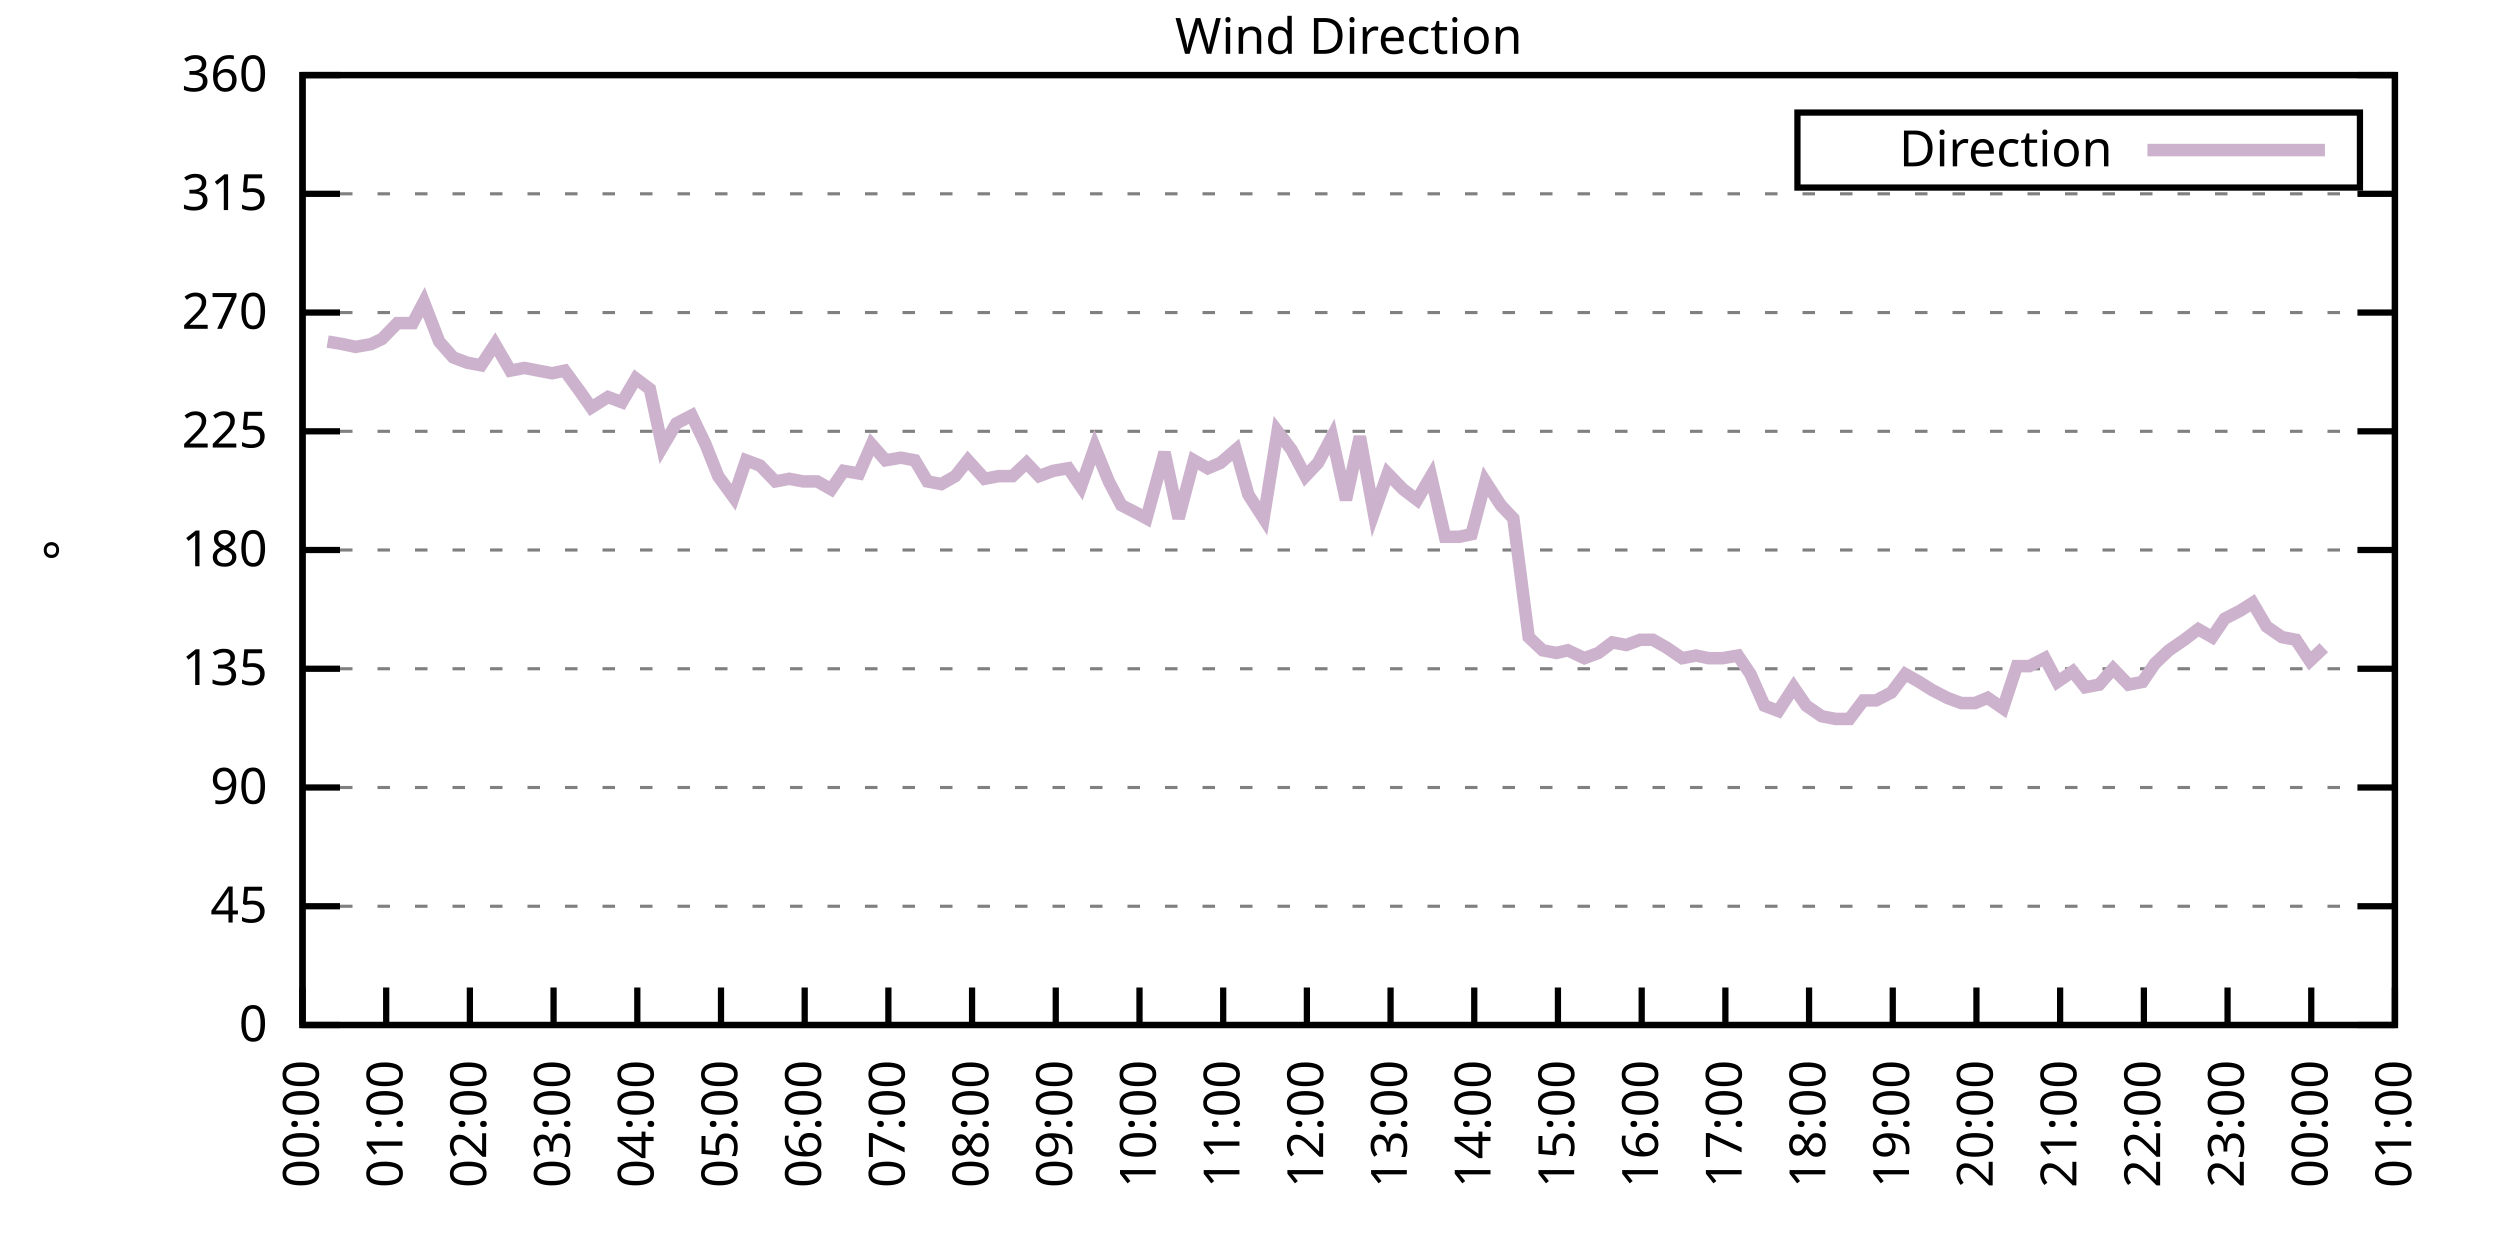
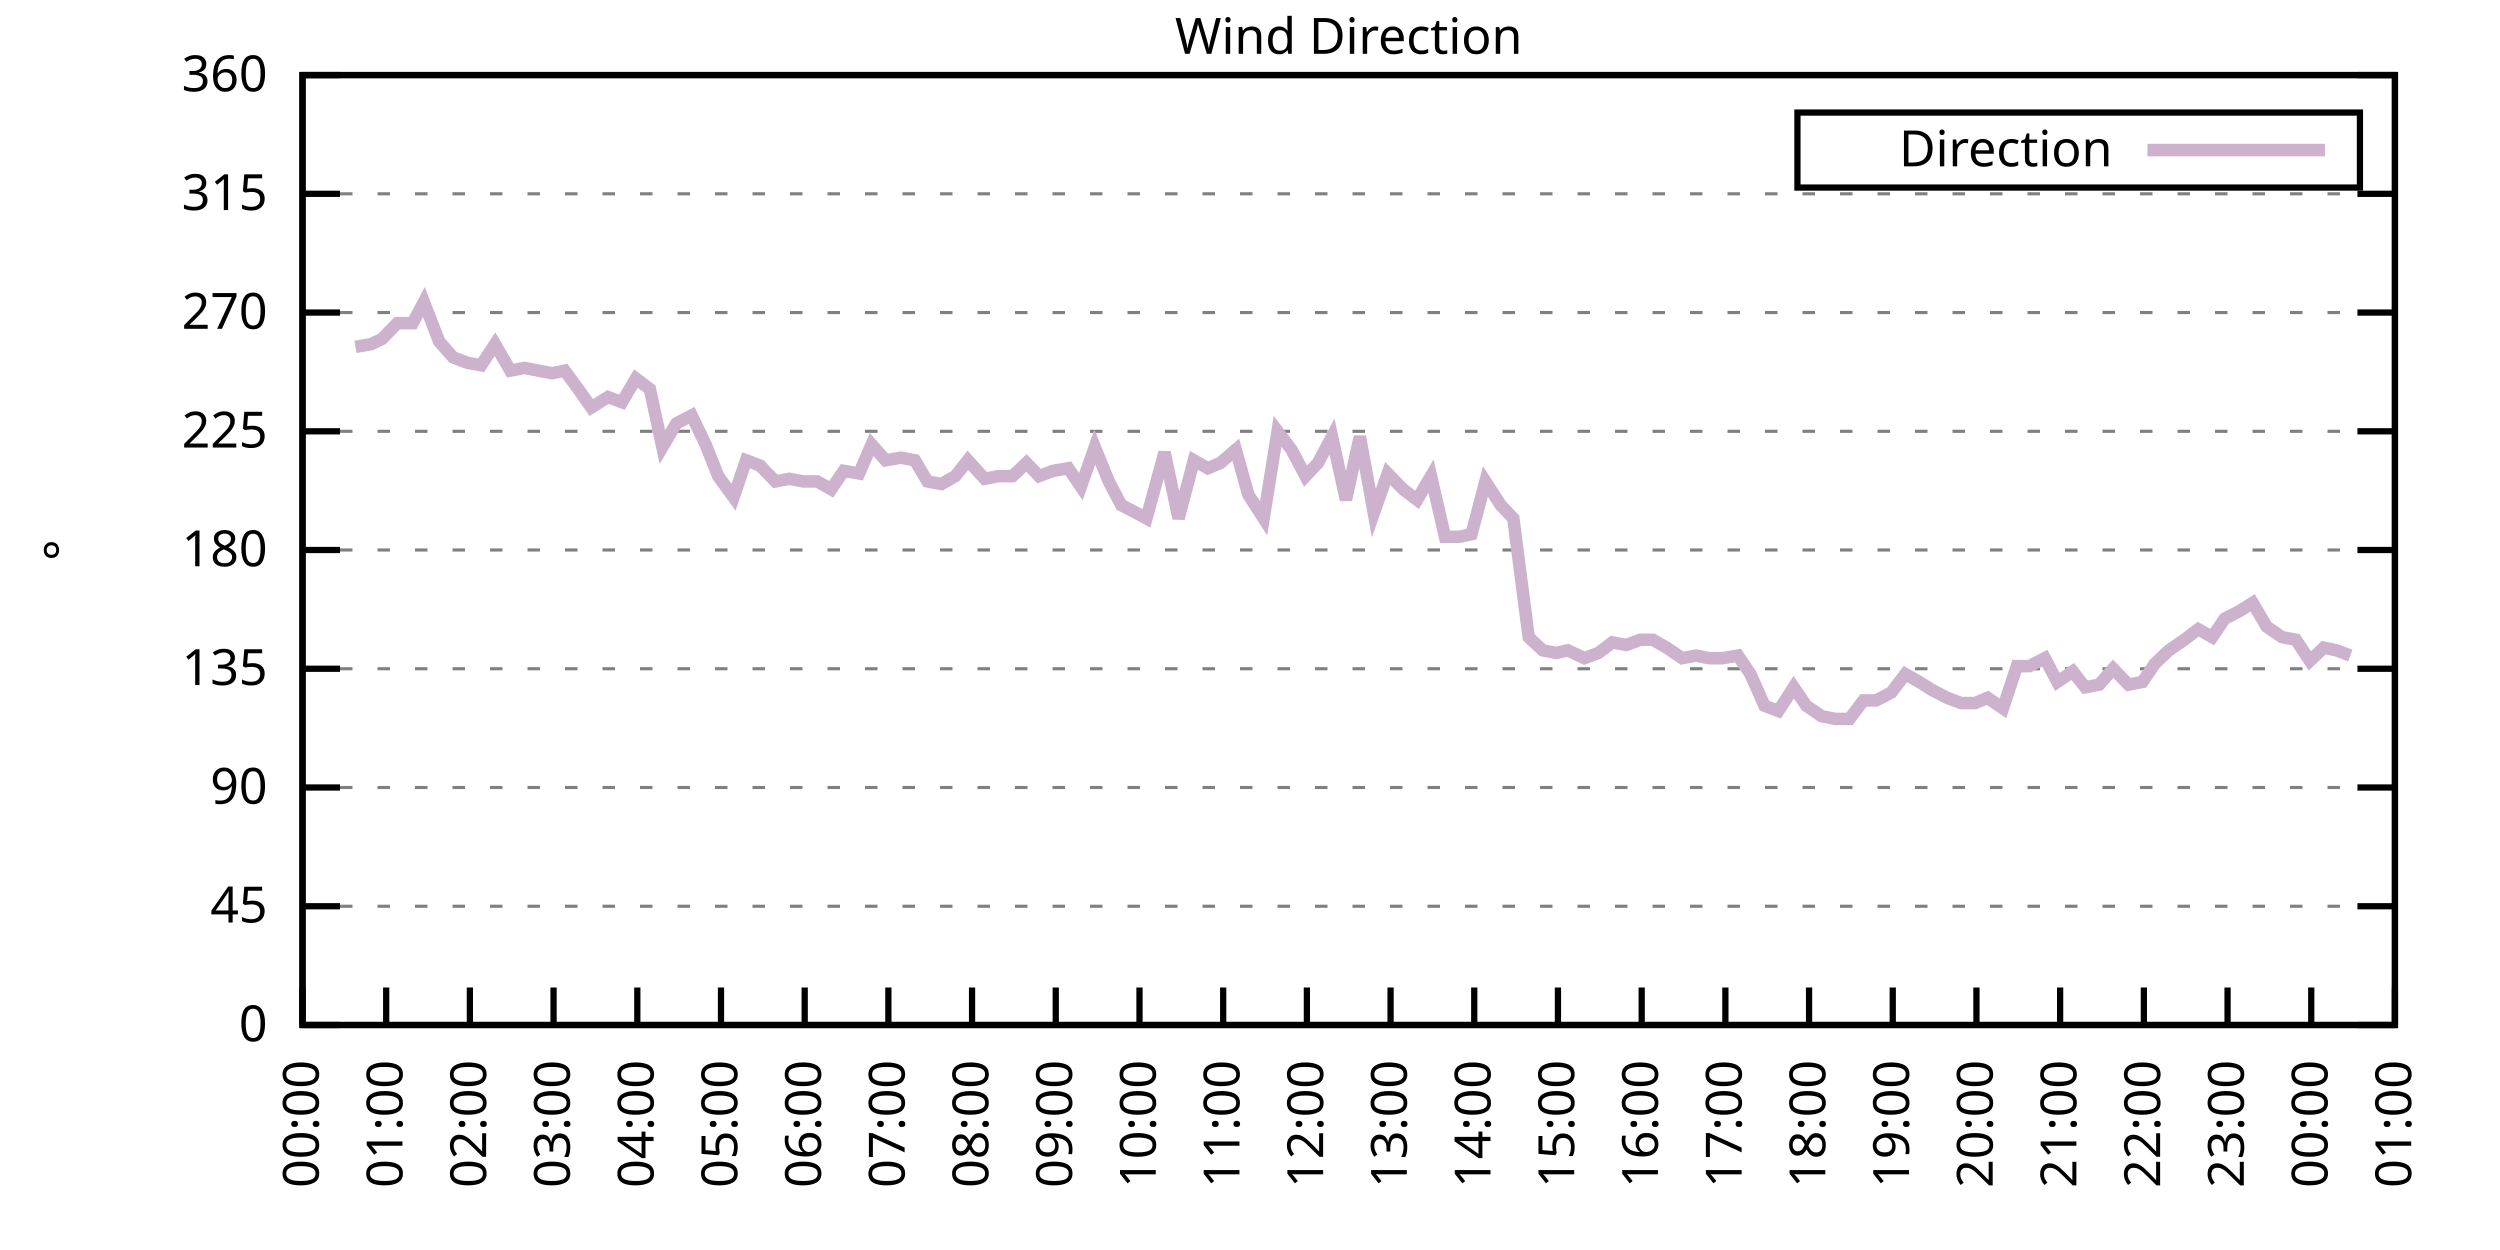
<svg xmlns="http://www.w3.org/2000/svg" xmlns:xlink="http://www.w3.org/1999/xlink" width="400" height="200" viewBox="0 0 400 200">
  <g id="gnuplot_canvas">
    <rect x="0" y="0" width="400" height="200" fill="none" />
    <defs>
      <circle id="gpDot" r="0.5" stroke-width="0.5" stroke="currentColor" />
      <path id="gpPt0" stroke-width="0.333" stroke="currentColor" d="M-1,0 h2 M0,-1 v2" />
      <path id="gpPt1" stroke-width="0.333" stroke="currentColor" d="M-1,-1 L1,1 M1,-1 L-1,1" />
      <path id="gpPt2" stroke-width="0.333" stroke="currentColor" d="M-1,0 L1,0 M0,-1 L0,1 M-1,-1 L1,1 M-1,1 L1,-1" />
      <rect id="gpPt3" stroke-width="0.333" stroke="currentColor" x="-1" y="-1" width="2" height="2" />
      <rect id="gpPt4" stroke-width="0.333" stroke="currentColor" fill="currentColor" x="-1" y="-1" width="2" height="2" />
      <circle id="gpPt5" stroke-width="0.333" stroke="currentColor" cx="0" cy="0" r="1" />
      <use xlink:href="#gpPt5" id="gpPt6" fill="currentColor" stroke="none" />
      <path id="gpPt7" stroke-width="0.333" stroke="currentColor" d="M0,-1.33 L-1.33,0.67 L1.33,0.67 z" />
      <use xlink:href="#gpPt7" id="gpPt8" fill="currentColor" stroke="none" />
      <use xlink:href="#gpPt7" id="gpPt9" stroke="currentColor" transform="rotate(180)" />
      <use xlink:href="#gpPt9" id="gpPt10" fill="currentColor" stroke="none" />
      <use xlink:href="#gpPt3" id="gpPt11" stroke="currentColor" transform="rotate(45)" />
      <use xlink:href="#gpPt11" id="gpPt12" fill="currentColor" stroke="none" />
      <path id="gpPt13" stroke-width="0.333" stroke="currentColor" d="M0,1.330 L1.265,0.411 L0.782,-1.067 L-0.782,-1.076 L-1.265,0.411 z" />
      <use xlink:href="#gpPt13" id="gpPt14" fill="currentColor" stroke="none" />
      <filter id="textbox" filterUnits="objectBoundingBox" x="0" y="0" height="1" width="1">
        <feFlood flood-color="white" flood-opacity="1" result="bgnd" />
        <feComposite in="SourceGraphic" in2="bgnd" operator="atop" />
      </filter>
      <filter id="greybox" filterUnits="objectBoundingBox" x="0" y="0" height="1" width="1">
        <feFlood flood-color="lightgrey" flood-opacity="1" result="grey" />
        <feComposite in="SourceGraphic" in2="grey" operator="atop" />
      </filter>
    </defs>
    <g fill="none" color="white" stroke="currentColor" stroke-width="1.00" stroke-linecap="butt" stroke-linejoin="miter">
</g>
    <g fill="none" color="black" stroke="currentColor" stroke-width="1.00" stroke-linecap="butt" stroke-linejoin="miter">
      <g stroke="none" shape-rendering="crispEdges">
        <polygon fill="rgb(255, 255, 255)" points="48.40,164.00 383.18,164.00 383.18,12.02 48.40,12.02 " />
      </g>
    </g>
    <g fill="none" color="black" stroke="currentColor" stroke-width="1.00" stroke-linecap="butt" stroke-linejoin="miter">
</g>
    <g fill="none" color="black" stroke="black" stroke-width="0.50" stroke-linecap="butt" stroke-linejoin="miter">
</g>
    <g fill="none" color="gray" stroke="currentColor" stroke-width="0.50" stroke-linecap="butt" stroke-linejoin="miter">
      <path stroke="gray" stroke-dasharray="2,4" class="gridline" d="M48.40,164.00 L383.19,164.00  " />
    </g>
    <g fill="none" color="gray" stroke="gray" stroke-width="1.00" stroke-linecap="butt" stroke-linejoin="miter">
</g>
    <g fill="none" color="black" stroke="currentColor" stroke-width="1.00" stroke-linecap="butt" stroke-linejoin="miter">
      <path stroke="black" d="M48.40,164.00 L54.40,164.00 M383.19,164.00 L377.19,164.00  " />
      <g transform="translate(42.80,166.60)" stroke="none" fill="black" font-family="Sans" font-size="8.00" text-anchor="end">
        <text>
          <tspan font-family="Sans"> 0</tspan>
        </text>
      </g>
    </g>
    <g fill="none" color="black" stroke="currentColor" stroke-width="1.00" stroke-linecap="butt" stroke-linejoin="miter">
</g>
    <g fill="none" color="black" stroke="black" stroke-width="0.50" stroke-linecap="butt" stroke-linejoin="miter">
</g>
    <g fill="none" color="gray" stroke="currentColor" stroke-width="0.50" stroke-linecap="butt" stroke-linejoin="miter">
      <path stroke="gray" stroke-dasharray="2,4" class="gridline" d="M48.40,145.00 L383.19,145.00  " />
    </g>
    <g fill="none" color="gray" stroke="gray" stroke-width="1.00" stroke-linecap="butt" stroke-linejoin="miter">
</g>
    <g fill="none" color="black" stroke="currentColor" stroke-width="1.00" stroke-linecap="butt" stroke-linejoin="miter">
      <path stroke="black" d="M48.40,145.00 L54.40,145.00 M383.19,145.00 L377.19,145.00  " />
      <g transform="translate(42.80,147.60)" stroke="none" fill="black" font-family="Sans" font-size="8.00" text-anchor="end">
        <text>
          <tspan font-family="Sans"> 45</tspan>
        </text>
      </g>
    </g>
    <g fill="none" color="black" stroke="currentColor" stroke-width="1.00" stroke-linecap="butt" stroke-linejoin="miter">
</g>
    <g fill="none" color="black" stroke="black" stroke-width="0.50" stroke-linecap="butt" stroke-linejoin="miter">
</g>
    <g fill="none" color="gray" stroke="currentColor" stroke-width="0.50" stroke-linecap="butt" stroke-linejoin="miter">
      <path stroke="gray" stroke-dasharray="2,4" class="gridline" d="M48.40,126.00 L383.19,126.00  " />
    </g>
    <g fill="none" color="gray" stroke="gray" stroke-width="1.00" stroke-linecap="butt" stroke-linejoin="miter">
</g>
    <g fill="none" color="black" stroke="currentColor" stroke-width="1.00" stroke-linecap="butt" stroke-linejoin="miter">
      <path stroke="black" d="M48.40,126.00 L54.40,126.00 M383.19,126.00 L377.19,126.00  " />
      <g transform="translate(42.80,128.60)" stroke="none" fill="black" font-family="Sans" font-size="8.00" text-anchor="end">
        <text>
          <tspan font-family="Sans"> 90</tspan>
        </text>
      </g>
    </g>
    <g fill="none" color="black" stroke="currentColor" stroke-width="1.00" stroke-linecap="butt" stroke-linejoin="miter">
</g>
    <g fill="none" color="black" stroke="black" stroke-width="0.50" stroke-linecap="butt" stroke-linejoin="miter">
</g>
    <g fill="none" color="gray" stroke="currentColor" stroke-width="0.50" stroke-linecap="butt" stroke-linejoin="miter">
      <path stroke="gray" stroke-dasharray="2,4" class="gridline" d="M48.40,107.00 L383.19,107.00  " />
    </g>
    <g fill="none" color="gray" stroke="gray" stroke-width="1.00" stroke-linecap="butt" stroke-linejoin="miter">
</g>
    <g fill="none" color="black" stroke="currentColor" stroke-width="1.00" stroke-linecap="butt" stroke-linejoin="miter">
      <path stroke="black" d="M48.40,107.00 L54.40,107.00 M383.19,107.00 L377.19,107.00  " />
      <g transform="translate(42.80,109.60)" stroke="none" fill="black" font-family="Sans" font-size="8.00" text-anchor="end">
        <text>
          <tspan font-family="Sans"> 135</tspan>
        </text>
      </g>
    </g>
    <g fill="none" color="black" stroke="currentColor" stroke-width="1.00" stroke-linecap="butt" stroke-linejoin="miter">
</g>
    <g fill="none" color="black" stroke="black" stroke-width="0.50" stroke-linecap="butt" stroke-linejoin="miter">
</g>
    <g fill="none" color="gray" stroke="currentColor" stroke-width="0.50" stroke-linecap="butt" stroke-linejoin="miter">
      <path stroke="gray" stroke-dasharray="2,4" class="gridline" d="M48.40,88.00 L383.19,88.00  " />
    </g>
    <g fill="none" color="gray" stroke="gray" stroke-width="1.00" stroke-linecap="butt" stroke-linejoin="miter">
</g>
    <g fill="none" color="black" stroke="currentColor" stroke-width="1.00" stroke-linecap="butt" stroke-linejoin="miter">
      <path stroke="black" d="M48.40,88.00 L54.40,88.00 M383.19,88.00 L377.19,88.00  " />
      <g transform="translate(42.80,90.60)" stroke="none" fill="black" font-family="Sans" font-size="8.00" text-anchor="end">
        <text>
          <tspan font-family="Sans"> 180</tspan>
        </text>
      </g>
    </g>
    <g fill="none" color="black" stroke="currentColor" stroke-width="1.00" stroke-linecap="butt" stroke-linejoin="miter">
</g>
    <g fill="none" color="black" stroke="black" stroke-width="0.50" stroke-linecap="butt" stroke-linejoin="miter">
</g>
    <g fill="none" color="gray" stroke="currentColor" stroke-width="0.50" stroke-linecap="butt" stroke-linejoin="miter">
      <path stroke="gray" stroke-dasharray="2,4" class="gridline" d="M48.40,69.01 L383.19,69.01  " />
    </g>
    <g fill="none" color="gray" stroke="gray" stroke-width="1.00" stroke-linecap="butt" stroke-linejoin="miter">
</g>
    <g fill="none" color="black" stroke="currentColor" stroke-width="1.00" stroke-linecap="butt" stroke-linejoin="miter">
      <path stroke="black" d="M48.40,69.01 L54.40,69.01 M383.19,69.01 L377.19,69.01  " />
      <g transform="translate(42.80,71.61)" stroke="none" fill="black" font-family="Sans" font-size="8.00" text-anchor="end">
        <text>
          <tspan font-family="Sans"> 225</tspan>
        </text>
      </g>
    </g>
    <g fill="none" color="black" stroke="currentColor" stroke-width="1.00" stroke-linecap="butt" stroke-linejoin="miter">
</g>
    <g fill="none" color="black" stroke="black" stroke-width="0.50" stroke-linecap="butt" stroke-linejoin="miter">
</g>
    <g fill="none" color="gray" stroke="currentColor" stroke-width="0.50" stroke-linecap="butt" stroke-linejoin="miter">
      <path stroke="gray" stroke-dasharray="2,4" class="gridline" d="M48.40,50.01 L383.19,50.01  " />
    </g>
    <g fill="none" color="gray" stroke="gray" stroke-width="1.00" stroke-linecap="butt" stroke-linejoin="miter">
</g>
    <g fill="none" color="black" stroke="currentColor" stroke-width="1.00" stroke-linecap="butt" stroke-linejoin="miter">
      <path stroke="black" d="M48.40,50.01 L54.40,50.01 M383.19,50.01 L377.19,50.01  " />
      <g transform="translate(42.80,52.61)" stroke="none" fill="black" font-family="Sans" font-size="8.00" text-anchor="end">
        <text>
          <tspan font-family="Sans"> 270</tspan>
        </text>
      </g>
    </g>
    <g fill="none" color="black" stroke="currentColor" stroke-width="1.00" stroke-linecap="butt" stroke-linejoin="miter">
</g>
    <g fill="none" color="black" stroke="black" stroke-width="0.50" stroke-linecap="butt" stroke-linejoin="miter">
</g>
    <g fill="none" color="gray" stroke="currentColor" stroke-width="0.50" stroke-linecap="butt" stroke-linejoin="miter">
      <path stroke="gray" stroke-dasharray="2,4" class="gridline" d="M48.40,31.01 L383.19,31.01  " />
    </g>
    <g fill="none" color="gray" stroke="gray" stroke-width="1.00" stroke-linecap="butt" stroke-linejoin="miter">
</g>
    <g fill="none" color="black" stroke="currentColor" stroke-width="1.00" stroke-linecap="butt" stroke-linejoin="miter">
      <path stroke="black" d="M48.40,31.01 L54.40,31.01 M383.19,31.01 L377.19,31.01  " />
      <g transform="translate(42.80,33.61)" stroke="none" fill="black" font-family="Sans" font-size="8.00" text-anchor="end">
        <text>
          <tspan font-family="Sans"> 315</tspan>
        </text>
      </g>
    </g>
    <g fill="none" color="black" stroke="currentColor" stroke-width="1.00" stroke-linecap="butt" stroke-linejoin="miter">
</g>
    <g fill="none" color="black" stroke="black" stroke-width="0.50" stroke-linecap="butt" stroke-linejoin="miter">
</g>
    <g fill="none" color="gray" stroke="currentColor" stroke-width="0.50" stroke-linecap="butt" stroke-linejoin="miter">
      <path stroke="gray" stroke-dasharray="2,4" class="gridline" d="M48.40,12.01 L383.19,12.01  " />
    </g>
    <g fill="none" color="gray" stroke="gray" stroke-width="1.00" stroke-linecap="butt" stroke-linejoin="miter">
</g>
    <g fill="none" color="black" stroke="currentColor" stroke-width="1.00" stroke-linecap="butt" stroke-linejoin="miter">
      <path stroke="black" d="M48.40,12.01 L54.40,12.01 M383.19,12.01 L377.19,12.01  " />
      <g transform="translate(42.80,14.61)" stroke="none" fill="black" font-family="Sans" font-size="8.00" text-anchor="end">
        <text>
          <tspan font-family="Sans"> 360</tspan>
        </text>
      </g>
    </g>
    <g fill="none" color="black" stroke="currentColor" stroke-width="1.00" stroke-linecap="butt" stroke-linejoin="miter">
      <path stroke="black" d="M48.40,164.00 L48.40,158.00  " />
      <g transform="translate(51.00,169.60) rotate(270.00)" stroke="none" fill="black" font-family="Sans" font-size="8.00" text-anchor="end">
        <text>
          <tspan font-family="Sans">00:00</tspan>
        </text>
      </g>
    </g>
    <g fill="none" color="black" stroke="currentColor" stroke-width="1.00" stroke-linecap="butt" stroke-linejoin="miter">
      <path stroke="black" d="M61.79,164.00 L61.79,158.00  " />
      <g transform="translate(64.39,169.60) rotate(270.00)" stroke="none" fill="black" font-family="Sans" font-size="8.00" text-anchor="end">
        <text>
          <tspan font-family="Sans">01:00</tspan>
        </text>
      </g>
    </g>
    <g fill="none" color="black" stroke="currentColor" stroke-width="1.00" stroke-linecap="butt" stroke-linejoin="miter">
      <path stroke="black" d="M75.18,164.00 L75.18,158.00  " />
      <g transform="translate(77.78,169.60) rotate(270.00)" stroke="none" fill="black" font-family="Sans" font-size="8.00" text-anchor="end">
        <text>
          <tspan font-family="Sans">02:00</tspan>
        </text>
      </g>
    </g>
    <g fill="none" color="black" stroke="currentColor" stroke-width="1.00" stroke-linecap="butt" stroke-linejoin="miter">
      <path stroke="black" d="M88.57,164.00 L88.57,158.00  " />
      <g transform="translate(91.17,169.60) rotate(270.00)" stroke="none" fill="black" font-family="Sans" font-size="8.00" text-anchor="end">
        <text>
          <tspan font-family="Sans">03:00</tspan>
        </text>
      </g>
    </g>
    <g fill="none" color="black" stroke="currentColor" stroke-width="1.00" stroke-linecap="butt" stroke-linejoin="miter">
      <path stroke="black" d="M101.97,164.00 L101.97,158.00  " />
      <g transform="translate(104.57,169.60) rotate(270.00)" stroke="none" fill="black" font-family="Sans" font-size="8.00" text-anchor="end">
        <text>
          <tspan font-family="Sans">04:00</tspan>
        </text>
      </g>
    </g>
    <g fill="none" color="black" stroke="currentColor" stroke-width="1.00" stroke-linecap="butt" stroke-linejoin="miter">
      <path stroke="black" d="M115.36,164.00 L115.36,158.00  " />
      <g transform="translate(117.96,169.60) rotate(270.00)" stroke="none" fill="black" font-family="Sans" font-size="8.00" text-anchor="end">
        <text>
          <tspan font-family="Sans">05:00</tspan>
        </text>
      </g>
    </g>
    <g fill="none" color="black" stroke="currentColor" stroke-width="1.00" stroke-linecap="butt" stroke-linejoin="miter">
      <path stroke="black" d="M128.75,164.00 L128.75,158.00  " />
      <g transform="translate(131.35,169.60) rotate(270.00)" stroke="none" fill="black" font-family="Sans" font-size="8.00" text-anchor="end">
        <text>
          <tspan font-family="Sans">06:00</tspan>
        </text>
      </g>
    </g>
    <g fill="none" color="black" stroke="currentColor" stroke-width="1.00" stroke-linecap="butt" stroke-linejoin="miter">
      <path stroke="black" d="M142.14,164.00 L142.14,158.00  " />
      <g transform="translate(144.74,169.60) rotate(270.00)" stroke="none" fill="black" font-family="Sans" font-size="8.00" text-anchor="end">
        <text>
          <tspan font-family="Sans">07:00</tspan>
        </text>
      </g>
    </g>
    <g fill="none" color="black" stroke="currentColor" stroke-width="1.00" stroke-linecap="butt" stroke-linejoin="miter">
      <path stroke="black" d="M155.53,164.00 L155.53,158.00  " />
      <g transform="translate(158.13,169.60) rotate(270.00)" stroke="none" fill="black" font-family="Sans" font-size="8.00" text-anchor="end">
        <text>
          <tspan font-family="Sans">08:00</tspan>
        </text>
      </g>
    </g>
    <g fill="none" color="black" stroke="currentColor" stroke-width="1.00" stroke-linecap="butt" stroke-linejoin="miter">
      <path stroke="black" d="M168.92,164.00 L168.92,158.00  " />
      <g transform="translate(171.52,169.60) rotate(270.00)" stroke="none" fill="black" font-family="Sans" font-size="8.00" text-anchor="end">
        <text>
          <tspan font-family="Sans">09:00</tspan>
        </text>
      </g>
    </g>
    <g fill="none" color="black" stroke="currentColor" stroke-width="1.00" stroke-linecap="butt" stroke-linejoin="miter">
      <path stroke="black" d="M182.32,164.00 L182.32,158.00  " />
      <g transform="translate(184.92,169.60) rotate(270.00)" stroke="none" fill="black" font-family="Sans" font-size="8.00" text-anchor="end">
        <text>
          <tspan font-family="Sans">10:00</tspan>
        </text>
      </g>
    </g>
    <g fill="none" color="black" stroke="currentColor" stroke-width="1.00" stroke-linecap="butt" stroke-linejoin="miter">
      <path stroke="black" d="M195.71,164.00 L195.71,158.00  " />
      <g transform="translate(198.31,169.60) rotate(270.00)" stroke="none" fill="black" font-family="Sans" font-size="8.00" text-anchor="end">
        <text>
          <tspan font-family="Sans">11:00</tspan>
        </text>
      </g>
    </g>
    <g fill="none" color="black" stroke="currentColor" stroke-width="1.00" stroke-linecap="butt" stroke-linejoin="miter">
      <path stroke="black" d="M209.10,164.00 L209.10,158.00  " />
      <g transform="translate(211.70,169.60) rotate(270.00)" stroke="none" fill="black" font-family="Sans" font-size="8.00" text-anchor="end">
        <text>
          <tspan font-family="Sans">12:00</tspan>
        </text>
      </g>
    </g>
    <g fill="none" color="black" stroke="currentColor" stroke-width="1.00" stroke-linecap="butt" stroke-linejoin="miter">
      <path stroke="black" d="M222.49,164.00 L222.49,158.00  " />
      <g transform="translate(225.09,169.60) rotate(270.00)" stroke="none" fill="black" font-family="Sans" font-size="8.00" text-anchor="end">
        <text>
          <tspan font-family="Sans">13:00</tspan>
        </text>
      </g>
    </g>
    <g fill="none" color="black" stroke="currentColor" stroke-width="1.00" stroke-linecap="butt" stroke-linejoin="miter">
      <path stroke="black" d="M235.88,164.00 L235.88,158.00  " />
      <g transform="translate(238.48,169.60) rotate(270.00)" stroke="none" fill="black" font-family="Sans" font-size="8.00" text-anchor="end">
        <text>
          <tspan font-family="Sans">14:00</tspan>
        </text>
      </g>
    </g>
    <g fill="none" color="black" stroke="currentColor" stroke-width="1.00" stroke-linecap="butt" stroke-linejoin="miter">
      <path stroke="black" d="M249.27,164.00 L249.27,158.00  " />
      <g transform="translate(251.87,169.60) rotate(270.00)" stroke="none" fill="black" font-family="Sans" font-size="8.00" text-anchor="end">
        <text>
          <tspan font-family="Sans">15:00</tspan>
        </text>
      </g>
    </g>
    <g fill="none" color="black" stroke="currentColor" stroke-width="1.00" stroke-linecap="butt" stroke-linejoin="miter">
      <path stroke="black" d="M262.67,164.00 L262.67,158.00  " />
      <g transform="translate(265.27,169.60) rotate(270.00)" stroke="none" fill="black" font-family="Sans" font-size="8.00" text-anchor="end">
        <text>
          <tspan font-family="Sans">16:00</tspan>
        </text>
      </g>
    </g>
    <g fill="none" color="black" stroke="currentColor" stroke-width="1.00" stroke-linecap="butt" stroke-linejoin="miter">
      <path stroke="black" d="M276.06,164.00 L276.06,158.00  " />
      <g transform="translate(278.66,169.60) rotate(270.00)" stroke="none" fill="black" font-family="Sans" font-size="8.00" text-anchor="end">
        <text>
          <tspan font-family="Sans">17:00</tspan>
        </text>
      </g>
    </g>
    <g fill="none" color="black" stroke="currentColor" stroke-width="1.00" stroke-linecap="butt" stroke-linejoin="miter">
      <path stroke="black" d="M289.45,164.00 L289.45,158.00  " />
      <g transform="translate(292.05,169.60) rotate(270.00)" stroke="none" fill="black" font-family="Sans" font-size="8.00" text-anchor="end">
        <text>
          <tspan font-family="Sans">18:00</tspan>
        </text>
      </g>
    </g>
    <g fill="none" color="black" stroke="currentColor" stroke-width="1.00" stroke-linecap="butt" stroke-linejoin="miter">
      <path stroke="black" d="M302.84,164.00 L302.84,158.00  " />
      <g transform="translate(305.44,169.60) rotate(270.00)" stroke="none" fill="black" font-family="Sans" font-size="8.00" text-anchor="end">
        <text>
          <tspan font-family="Sans">19:00</tspan>
        </text>
      </g>
    </g>
    <g fill="none" color="black" stroke="currentColor" stroke-width="1.00" stroke-linecap="butt" stroke-linejoin="miter">
      <path stroke="black" d="M316.23,164.00 L316.23,158.00  " />
      <g transform="translate(318.83,169.60) rotate(270.00)" stroke="none" fill="black" font-family="Sans" font-size="8.00" text-anchor="end">
        <text>
          <tspan font-family="Sans">20:00</tspan>
        </text>
      </g>
    </g>
    <g fill="none" color="black" stroke="currentColor" stroke-width="1.00" stroke-linecap="butt" stroke-linejoin="miter">
      <path stroke="black" d="M329.62,164.00 L329.62,158.00  " />
      <g transform="translate(332.22,169.60) rotate(270.00)" stroke="none" fill="black" font-family="Sans" font-size="8.00" text-anchor="end">
        <text>
          <tspan font-family="Sans">21:00</tspan>
        </text>
      </g>
    </g>
    <g fill="none" color="black" stroke="currentColor" stroke-width="1.00" stroke-linecap="butt" stroke-linejoin="miter">
      <path stroke="black" d="M343.02,164.00 L343.02,158.00  " />
      <g transform="translate(345.62,169.60) rotate(270.00)" stroke="none" fill="black" font-family="Sans" font-size="8.00" text-anchor="end">
        <text>
          <tspan font-family="Sans">22:00</tspan>
        </text>
      </g>
    </g>
    <g fill="none" color="black" stroke="currentColor" stroke-width="1.00" stroke-linecap="butt" stroke-linejoin="miter">
      <path stroke="black" d="M356.41,164.00 L356.41,158.00  " />
      <g transform="translate(359.01,169.60) rotate(270.00)" stroke="none" fill="black" font-family="Sans" font-size="8.00" text-anchor="end">
        <text>
          <tspan font-family="Sans">23:00</tspan>
        </text>
      </g>
    </g>
    <g fill="none" color="black" stroke="currentColor" stroke-width="1.00" stroke-linecap="butt" stroke-linejoin="miter">
      <path stroke="black" d="M369.80,164.00 L369.80,158.00  " />
      <g transform="translate(372.40,169.60) rotate(270.00)" stroke="none" fill="black" font-family="Sans" font-size="8.00" text-anchor="end">
        <text>
          <tspan font-family="Sans">00:00</tspan>
        </text>
      </g>
    </g>
    <g fill="none" color="black" stroke="currentColor" stroke-width="1.00" stroke-linecap="butt" stroke-linejoin="miter">
      <path stroke="black" d="M383.19,164.00 L383.19,158.00  " />
      <g transform="translate(385.79,169.60) rotate(270.00)" stroke="none" fill="black" font-family="Sans" font-size="8.00" text-anchor="end">
        <text>
          <tspan font-family="Sans">01:00</tspan>
        </text>
      </g>
    </g>
    <g fill="none" color="black" stroke="currentColor" stroke-width="1.00" stroke-linecap="butt" stroke-linejoin="miter">
</g>
    <g fill="none" color="black" stroke="currentColor" stroke-width="1.00" stroke-linecap="butt" stroke-linejoin="miter">
      <path stroke="black" d="M48.40,12.01 L48.40,164.00 L383.19,164.00 L383.19,12.01 L48.40,12.01 Z  " />
    </g>
    <g fill="none" color="black" stroke="currentColor" stroke-width="1.00" stroke-linecap="butt" stroke-linejoin="miter">
</g>
    <g fill="none" color="black" stroke="currentColor" stroke-width="1.00" stroke-linecap="butt" stroke-linejoin="miter">
      <path stroke="black" d="M287.59,30.01 L287.59,18.01 L377.59,18.01 L377.59,30.01 L287.59,30.01 Z  " />
    </g>
    <g id="Wind_direction_plot_1">
      <g fill="none" color="white" stroke="black" stroke-width="2.00" stroke-linecap="butt" stroke-linejoin="miter">
</g>
      <g fill="none" color="black" stroke="currentColor" stroke-width="2.00" stroke-linecap="butt" stroke-linejoin="miter">
        <g transform="translate(337.99,26.61)" stroke="none" fill="black" font-family="Sans" font-size="8.00" text-anchor="end">
          <text>
            <tspan font-family="Sans">Direction</tspan>
          </text>
        </g>
      </g>
      <g fill="none" color="black" stroke="currentColor" stroke-width="2.00" stroke-linecap="butt" stroke-linejoin="miter">
-         <path stroke="rgb(204, 178, 204)" d="M343.59,24.01 L371.99,24.01 M52.42,54.65 L54.87,55.07 L56.88,55.50 L59.34,55.07 L61.12,54.23 L63.58,51.70   L66.03,51.70 L67.82,48.32 L70.27,54.65 L72.50,57.18 L74.74,58.03 L76.97,58.45 L79.20,55.07 L81.66,59.30   L83.89,58.87 L86.12,59.30 L88.35,59.72 L90.36,59.30 L92.82,62.67 L94.60,65.21 L97.28,63.52 L99.51,64.36   L101.74,60.56 L103.98,62.25 L105.98,71.54 L108.22,67.74 L110.67,66.47 L112.90,71.12 L114.91,76.18 L117.37,79.56   L119.38,73.65 L121.61,74.49 L124.06,77.03 L126.29,76.61 L128.53,77.03 L130.76,77.03 L132.99,78.29 L135.00,75.34   L137.45,75.76 L139.46,71.12 L141.69,73.65 L144.15,73.23 L146.38,73.65 L148.39,77.03 L150.62,77.45 L152.85,76.18   L154.86,73.65 L157.54,76.61 L159.77,76.18 L162.01,76.18 L164.24,74.07 L166.25,76.18 L168.48,75.34 L170.93,74.92   L172.94,77.87 L175.17,71.54 L177.41,77.03 L179.41,80.83 L181.87,82.09 L183.43,82.94 L186.33,72.38 L188.57,82.94   L191.02,73.65 L193.25,74.92 L195.26,74.07 L197.72,71.96 L199.73,79.14 L202.18,82.94 L204.41,69.01 L206.64,71.96   L208.88,76.18 L210.88,74.07 L213.12,69.85 L215.35,79.98 L217.58,69.85 L219.81,82.09 L222.04,75.76 L224.50,78.29   L226.73,79.98 L228.96,76.18 L231.20,85.89 L233.43,85.89 L235.44,85.47 L237.67,77.03 L240.12,80.83 L242.13,82.94   L244.59,101.94 L246.82,104.05 L249.05,104.47 L250.84,104.05 L253.51,105.31 L255.75,104.47 L257.98,102.78 L260.21,103.20   L262.44,102.36 L264.45,102.36 L266.68,103.63 L269.14,105.31 L271.37,104.89 L273.38,105.31 L275.61,105.31 L278.07,104.89   L280.07,107.85 L282.31,112.91 L284.54,113.76 L286.99,109.96 L289.00,112.91 L291.46,114.60 L293.69,115.03 L295.92,115.03   L298.15,112.07 L300.16,112.07 L302.62,110.80 L304.85,107.85 L307.08,109.11 L309.09,110.38 L311.54,111.65 L313.78,112.49   L316.01,112.49 L318.02,111.65 L320.47,113.34 L322.70,106.58 L324.71,106.58 L327.17,105.31 L329.18,109.11 L331.63,107.43   L333.64,109.96 L335.87,109.54 L338.10,107.00 L340.56,109.54 L342.79,109.11 L344.80,106.16 L347.03,104.05 L349.49,102.36   L351.72,100.67 L353.95,101.94 L355.96,98.98 L358.42,97.72 L360.42,96.45 L362.66,100.25 L365.11,101.94 L367.34,102.36   L369.58,105.74 L371.81,103.63  " />
+         <path stroke="rgb(204, 178, 204)" d="M343.59,24.01 L371.99,24.01 M56.88,55.50 L59.34,55.07 L61.12,54.23 L63.58,51.70 L66.03,51.70 L67.82,48.32   L70.27,54.65 L72.50,57.18 L74.74,58.03 L76.97,58.45 L79.20,55.07 L81.66,59.30 L83.89,58.87 L86.12,59.30   L88.35,59.72 L90.36,59.30 L92.82,62.67 L94.60,65.21 L97.28,63.52 L99.51,64.36 L101.74,60.56 L103.98,62.25   L105.98,71.54 L108.22,67.74 L110.67,66.47 L112.90,71.12 L114.91,76.18 L117.37,79.56 L119.38,73.65 L121.61,74.49   L124.06,77.03 L126.29,76.61 L128.53,77.03 L130.76,77.03 L132.99,78.29 L135.00,75.34 L137.45,75.76 L139.46,71.12   L141.69,73.65 L144.15,73.23 L146.38,73.65 L148.39,77.03 L150.62,77.45 L152.85,76.18 L154.86,73.65 L157.54,76.61   L159.77,76.18 L162.01,76.18 L164.24,74.07 L166.25,76.18 L168.48,75.34 L170.93,74.92 L172.94,77.87 L175.17,71.54   L177.41,77.03 L179.41,80.83 L181.87,82.09 L183.43,82.94 L186.33,72.38 L188.57,82.94 L191.02,73.65 L193.25,74.92   L195.26,74.07 L197.72,71.96 L199.73,79.14 L202.18,82.94 L204.41,69.01 L206.64,71.96 L208.88,76.18 L210.88,74.07   L213.12,69.85 L215.35,79.98 L217.58,69.85 L219.81,82.09 L222.04,75.76 L224.50,78.29 L226.73,79.98 L228.96,76.18   L231.20,85.89 L233.43,85.89 L235.44,85.47 L237.67,77.03 L240.12,80.83 L242.13,82.94 L244.59,101.94 L246.82,104.05   L249.05,104.47 L250.84,104.05 L253.51,105.31 L255.75,104.47 L257.98,102.78 L260.21,103.20 L262.44,102.36 L264.45,102.36   L266.68,103.63 L269.14,105.31 L271.37,104.89 L273.38,105.31 L275.61,105.31 L278.07,104.89 L280.07,107.85 L282.31,112.91   L284.54,113.76 L286.99,109.96 L289.00,112.91 L291.46,114.60 L293.69,115.03 L295.92,115.03 L298.15,112.07 L300.16,112.07   L302.62,110.80 L304.85,107.85 L307.08,109.11 L309.09,110.38 L311.54,111.65 L313.78,112.49 L316.01,112.49 L318.02,111.65   L320.47,113.34 L322.70,106.58 L324.71,106.58 L327.17,105.31 L329.18,109.11 L331.63,107.43 L333.64,109.96 L335.87,109.54   L338.10,107.00 L340.56,109.54 L342.79,109.11 L344.80,106.16 L347.03,104.05 L349.49,102.36 L351.72,100.67 L353.95,101.94   L355.96,98.98 L358.42,97.72 L360.42,96.45 L362.66,100.25 L365.11,101.94 L367.34,102.36 L369.58,105.74 L371.81,103.63   L373.82,104.05 L376.05,104.89  " />
      </g>
    </g>
    <g fill="none" color="black" stroke="currentColor" stroke-width="2.00" stroke-linecap="butt" stroke-linejoin="miter">
</g>
    <g fill="none" color="black" stroke="black" stroke-width="1.00" stroke-linecap="butt" stroke-linejoin="miter">
</g>
    <g fill="none" color="black" stroke="currentColor" stroke-width="1.00" stroke-linecap="butt" stroke-linejoin="miter">
      <path stroke="black" d="M48.40,12.01 L48.40,164.00 L383.19,164.00 L383.19,12.01 L48.40,12.01 Z  " />
      <g transform="translate(12.80,88.01) rotate(270.00)" stroke="none" fill="black" font-family="Sans" font-size="8.00" text-anchor="middle">
        <text>
          <tspan font-family="Sans">°</tspan>
        </text>
      </g>
    </g>
    <g fill="none" color="black" stroke="currentColor" stroke-width="1.00" stroke-linecap="butt" stroke-linejoin="miter">
</g>
    <g fill="none" color="black" stroke="currentColor" stroke-width="1.00" stroke-linecap="butt" stroke-linejoin="miter">
      <g transform="translate(215.79,8.61)" stroke="none" fill="black" font-family="Sans" font-size="8.00" text-anchor="middle">
        <text>
          <tspan font-family="Sans">Wind Direction</tspan>
        </text>
      </g>
    </g>
    <g fill="none" color="black" stroke="currentColor" stroke-width="1.00" stroke-linecap="butt" stroke-linejoin="miter">
</g>
  </g>
</svg>
